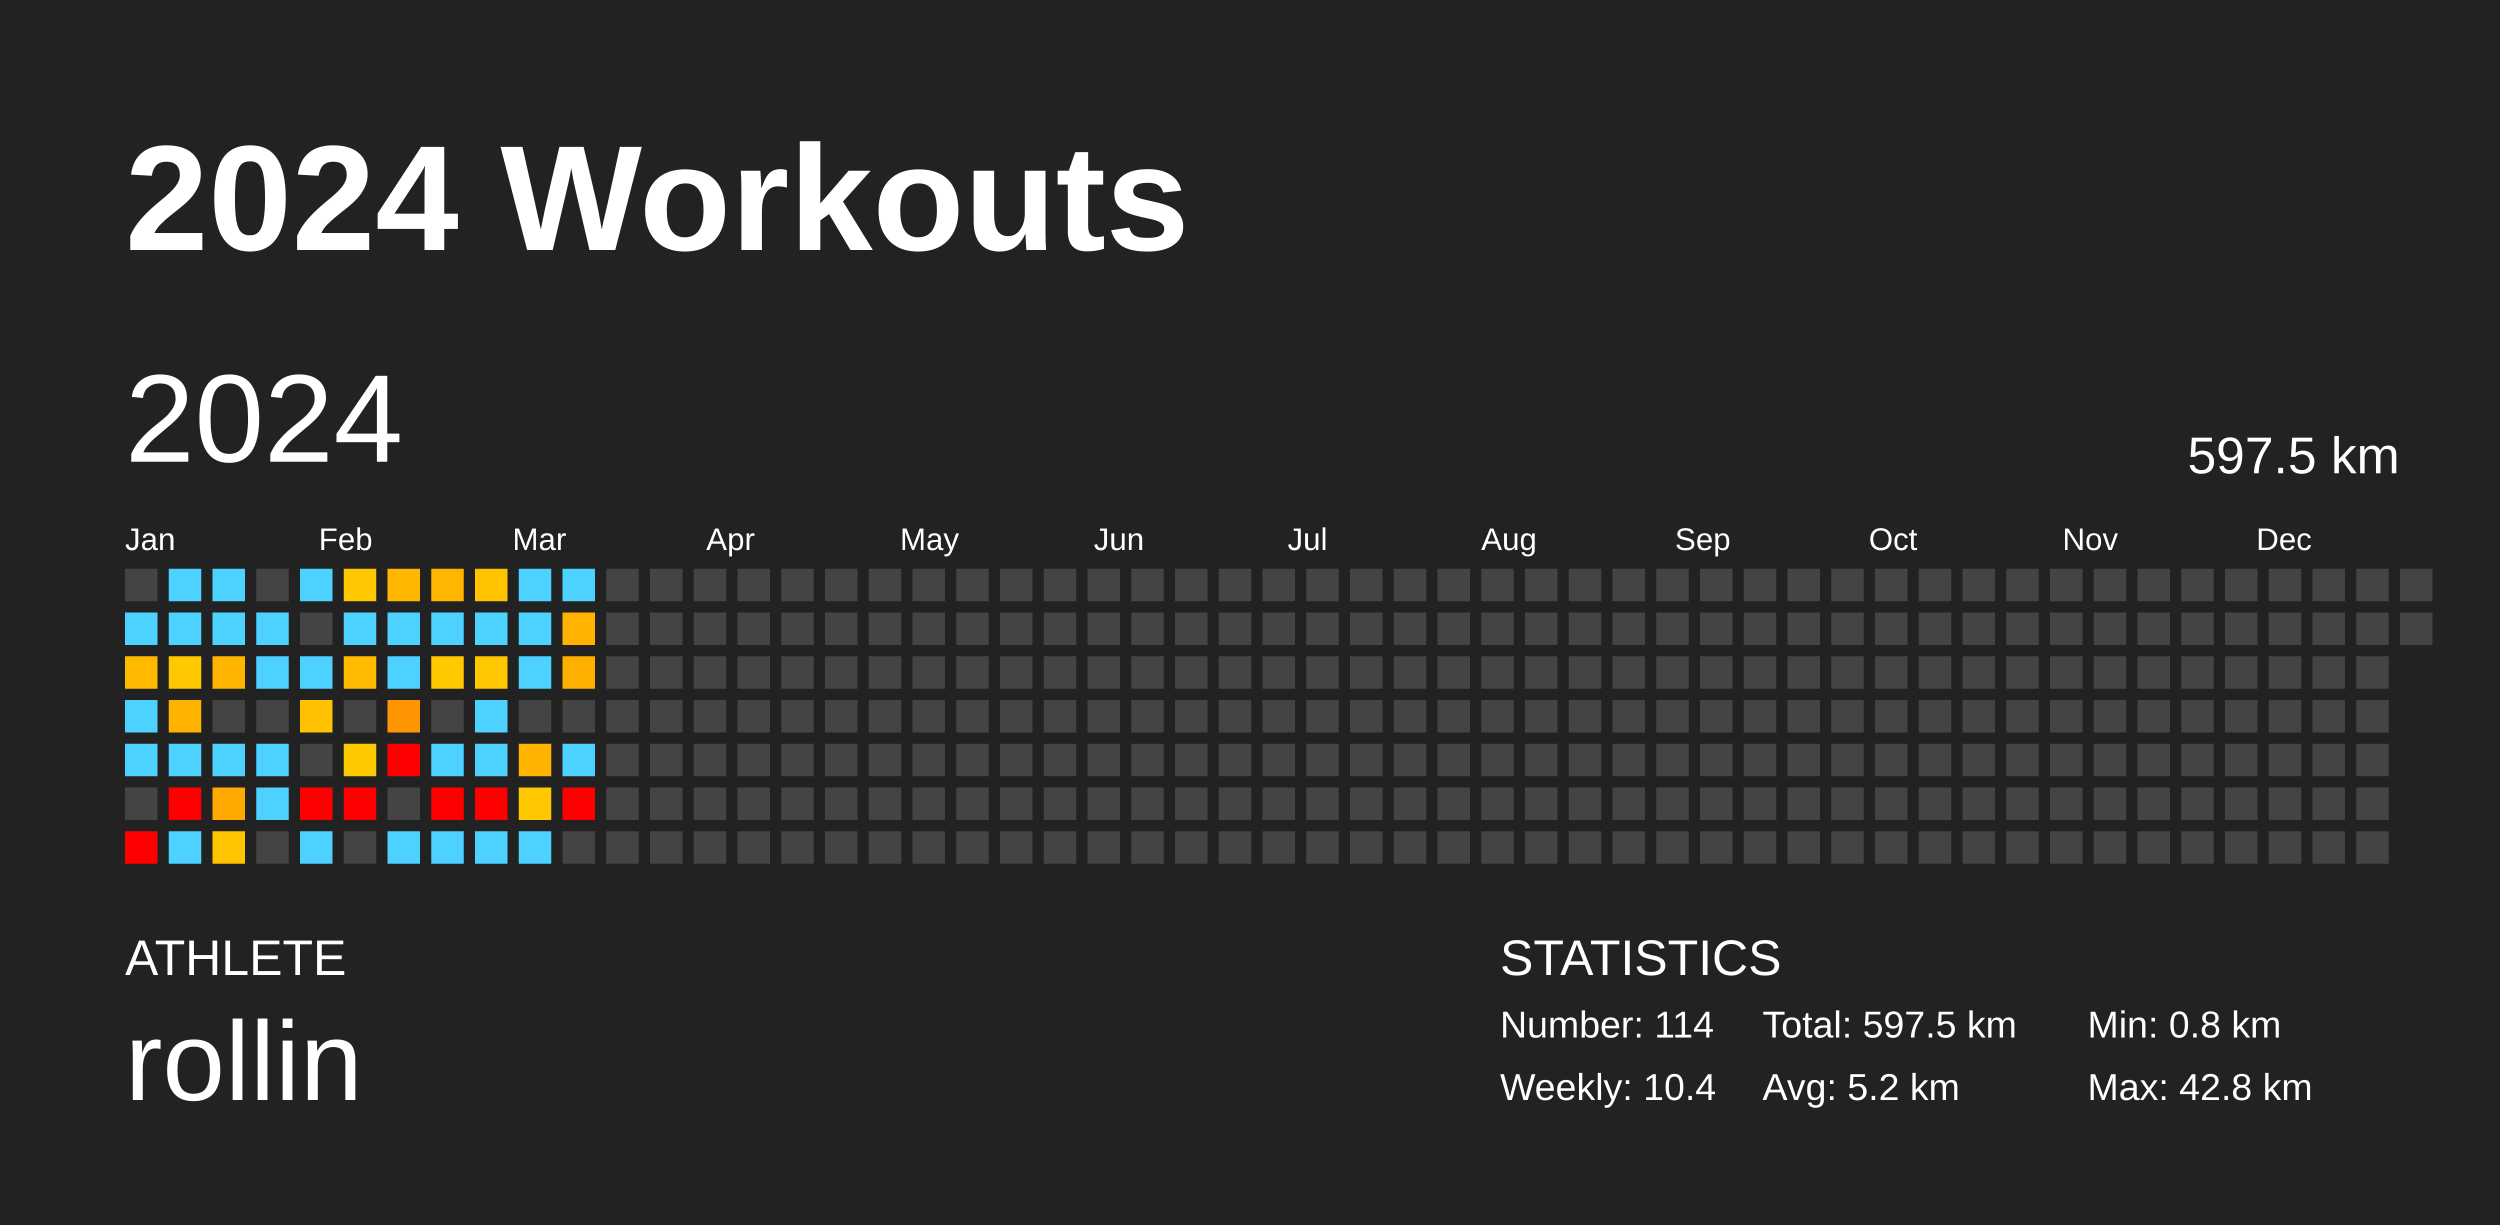
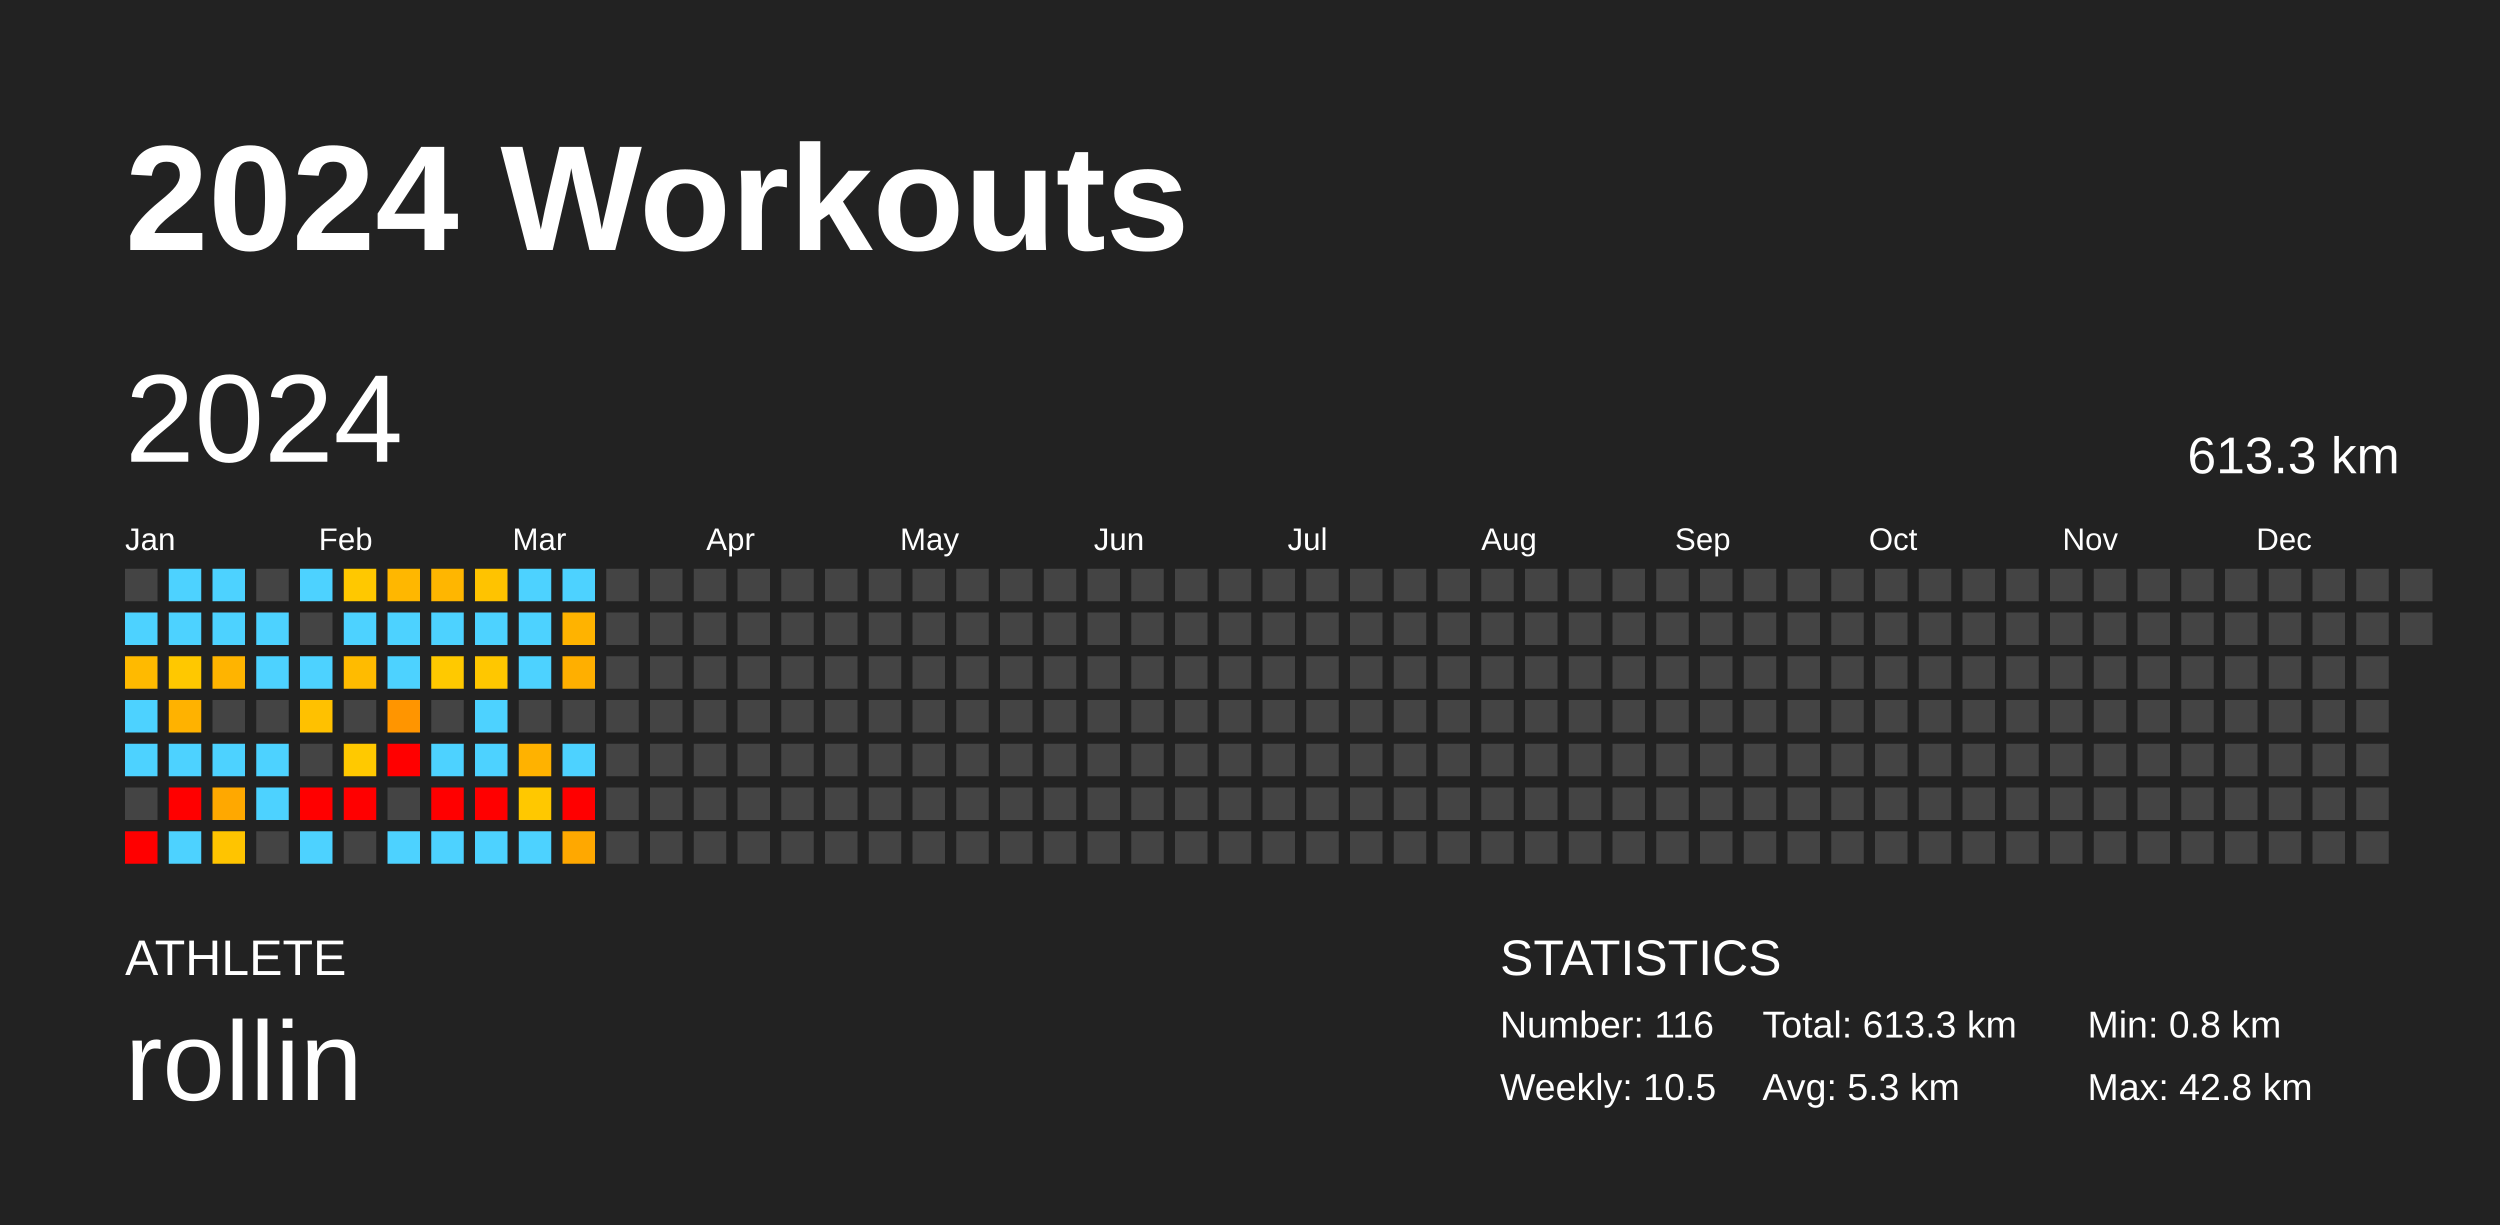
<svg xmlns="http://www.w3.org/2000/svg" baseProfile="full" height="98mm" version="1.1" viewBox="0,0,200,98" width="200mm">
  <defs />
  <rect fill="#222222" height="98" width="200" x="0" y="0" />
  <text fill="#FFFFFF" style="font-size:12px; font-family:Arial; font-weight:bold;" x="10" y="20">2024 Workouts</text>
  <text fill="#FFFFFF" style="font-size:4px; font-family:Arial" x="10" y="78">ATHLETE</text>
  <text fill="#FFFFFF" style="font-size:9px; font-family:Arial" x="10" y="88">rollin</text>
  <text fill="#FFFFFF" style="font-size:4px; font-family:Arial" x="120" y="78">STATISTICS</text>
-   <text fill="#FFFFFF" style="font-size:3px; font-family:Arial" x="120" y="83">Number: 114</text>
-   <text fill="#FFFFFF" style="font-size:3px; font-family:Arial" x="120" y="88">Weekly: 10.4</text>
-   <text fill="#FFFFFF" style="font-size:3px; font-family:Arial" x="141" y="83">Total: 597.5 km</text>
-   <text fill="#FFFFFF" style="font-size:3px; font-family:Arial" x="141" y="88">Avg: 5.2 km</text>
+   <text fill="#FFFFFF" style="font-size:3px; font-family:Arial" x="120" y="83">Number: 116</text>
+   <text fill="#FFFFFF" style="font-size:3px; font-family:Arial" x="120" y="88">Weekly: 10.5</text>
+   <text fill="#FFFFFF" style="font-size:3px; font-family:Arial" x="141" y="83">Total: 613.3 km</text>
+   <text fill="#FFFFFF" style="font-size:3px; font-family:Arial" x="141" y="88">Avg: 5.3 km</text>
  <text fill="#FFFFFF" style="font-size:3px; font-family:Arial" x="167" y="83">Min: 0.8 km</text>
  <text fill="#FFFFFF" style="font-size:3px; font-family:Arial" x="167" y="88">Max: 42.8 km</text>
  <text dominant-baseline="hanging" fill="#FFFFFF" style="font-size:10.0px; font-family:Arial;" x="10" y="30">2024</text>
-   <text dominant-baseline="hanging" fill="#FFFFFF" style="font-size:4.125px; font-family:Arial;" x="175" y="35">597.5 km</text>
+   <text dominant-baseline="hanging" fill="#FFFFFF" style="font-size:4.125px; font-family:Arial;" x="175" y="35">613.3 km</text>
  <text fill="#FFFFFF" style="font-size:2.5px; font-family:Arial" x="10.0" y="44">Jan</text>
  <text fill="#FFFFFF" style="font-size:2.5px; font-family:Arial" x="25.5" y="44">Feb</text>
  <text fill="#FFFFFF" style="font-size:2.5px; font-family:Arial" x="41.0" y="44">Mar</text>
  <text fill="#FFFFFF" style="font-size:2.5px; font-family:Arial" x="56.5" y="44">Apr</text>
  <text fill="#FFFFFF" style="font-size:2.5px; font-family:Arial" x="72.0" y="44">May</text>
  <text fill="#FFFFFF" style="font-size:2.5px; font-family:Arial" x="87.5" y="44">Jun</text>
  <text fill="#FFFFFF" style="font-size:2.5px; font-family:Arial" x="103.0" y="44">Jul</text>
  <text fill="#FFFFFF" style="font-size:2.5px; font-family:Arial" x="118.5" y="44">Aug</text>
  <text fill="#FFFFFF" style="font-size:2.5px; font-family:Arial" x="134.0" y="44">Sep</text>
  <text fill="#FFFFFF" style="font-size:2.5px; font-family:Arial" x="149.5" y="44">Oct</text>
  <text fill="#FFFFFF" style="font-size:2.5px; font-family:Arial" x="165.0" y="44">Nov</text>
  <text fill="#FFFFFF" style="font-size:2.5px; font-family:Arial" x="180.5" y="44">Dec</text>
  <rect fill="#444444" height="2.6" width="2.6" x="10.0" y="45.5" />
  <rect fill="#4dd2ff" height="2.6" width="2.6" x="10.0" y="49.0" />
  <rect fill="#ffba00" height="2.6" width="2.6" x="10.0" y="52.5" />
  <rect fill="#4dd2ff" height="2.6" width="2.6" x="10.0" y="56.0" />
  <rect fill="#4dd2ff" height="2.6" width="2.6" x="10.0" y="59.5" />
  <rect fill="#444444" height="2.6" width="2.6" x="10.0" y="63.0" />
  <rect fill="red" height="2.6" width="2.6" x="10.0" y="66.5" />
  <rect fill="#4dd2ff" height="2.6" width="2.6" x="13.5" y="45.5" />
  <rect fill="#4dd2ff" height="2.6" width="2.6" x="13.5" y="49.0" />
  <rect fill="#ffc800" height="2.6" width="2.6" x="13.5" y="52.5" />
  <rect fill="#ffb200" height="2.6" width="2.6" x="13.5" y="56.0" />
  <rect fill="#4dd2ff" height="2.6" width="2.6" x="13.5" y="59.5" />
  <rect fill="red" height="2.6" width="2.6" x="13.5" y="63.0" />
  <rect fill="#4dd2ff" height="2.6" width="2.6" x="13.5" y="66.5" />
  <rect fill="#4dd2ff" height="2.6" width="2.6" x="17.0" y="45.5" />
  <rect fill="#4dd2ff" height="2.6" width="2.6" x="17.0" y="49.0" />
  <rect fill="#ffb400" height="2.6" width="2.6" x="17.0" y="52.5" />
  <rect fill="#444444" height="2.6" width="2.6" x="17.0" y="56.0" />
  <rect fill="#4dd2ff" height="2.6" width="2.6" x="17.0" y="59.5" />
  <rect fill="#ffa800" height="2.6" width="2.6" x="17.0" y="63.0" />
  <rect fill="#ffc400" height="2.6" width="2.6" x="17.0" y="66.5" />
  <rect fill="#444444" height="2.6" width="2.6" x="20.5" y="45.5" />
  <rect fill="#4dd2ff" height="2.6" width="2.6" x="20.5" y="49.0" />
  <rect fill="#4dd2ff" height="2.6" width="2.6" x="20.5" y="52.5" />
  <rect fill="#444444" height="2.6" width="2.6" x="20.5" y="56.0" />
  <rect fill="#4dd2ff" height="2.6" width="2.6" x="20.5" y="59.5" />
  <rect fill="#4dd2ff" height="2.6" width="2.6" x="20.5" y="63.0" />
  <rect fill="#444444" height="2.6" width="2.6" x="20.5" y="66.5" />
  <rect fill="#4dd2ff" height="2.6" width="2.6" x="24.0" y="45.5" />
  <rect fill="#444444" height="2.6" width="2.6" x="24.0" y="49.0" />
  <rect fill="#4dd2ff" height="2.6" width="2.6" x="24.0" y="52.5" />
  <rect fill="#ffc100" height="2.6" width="2.6" x="24.0" y="56.0" />
  <rect fill="#444444" height="2.6" width="2.6" x="24.0" y="59.5" />
  <rect fill="red" height="2.6" width="2.6" x="24.0" y="63.0" />
  <rect fill="#4dd2ff" height="2.6" width="2.6" x="24.0" y="66.5" />
  <rect fill="#ffc800" height="2.6" width="2.6" x="27.5" y="45.5" />
  <rect fill="#4dd2ff" height="2.6" width="2.6" x="27.5" y="49.0" />
  <rect fill="#ffbb00" height="2.6" width="2.6" x="27.5" y="52.5" />
  <rect fill="#444444" height="2.6" width="2.6" x="27.5" y="56.0" />
  <rect fill="#ffc900" height="2.6" width="2.6" x="27.5" y="59.5" />
  <rect fill="red" height="2.6" width="2.6" x="27.5" y="63.0" />
  <rect fill="#444444" height="2.6" width="2.6" x="27.5" y="66.5" />
  <rect fill="#ffb700" height="2.6" width="2.6" x="31.0" y="45.5" />
  <rect fill="#4dd2ff" height="2.6" width="2.6" x="31.0" y="49.0" />
  <rect fill="#4dd2ff" height="2.6" width="2.6" x="31.0" y="52.5" />
  <rect fill="#ff9500" height="2.6" width="2.6" x="31.0" y="56.0" />
  <rect fill="red" height="2.6" width="2.6" x="31.0" y="59.5" />
  <rect fill="#444444" height="2.6" width="2.6" x="31.0" y="63.0" />
  <rect fill="#4dd2ff" height="2.6" width="2.6" x="31.0" y="66.5" />
  <rect fill="#ffb600" height="2.6" width="2.6" x="34.5" y="45.5" />
  <rect fill="#4dd2ff" height="2.6" width="2.6" x="34.5" y="49.0" />
  <rect fill="#ffc900" height="2.6" width="2.6" x="34.5" y="52.5" />
  <rect fill="#444444" height="2.6" width="2.6" x="34.5" y="56.0" />
  <rect fill="#4dd2ff" height="2.6" width="2.6" x="34.5" y="59.5" />
  <rect fill="red" height="2.6" width="2.6" x="34.5" y="63.0" />
  <rect fill="#4dd2ff" height="2.6" width="2.6" x="34.5" y="66.5" />
  <rect fill="#ffc300" height="2.6" width="2.6" x="38.0" y="45.5" />
  <rect fill="#4dd2ff" height="2.6" width="2.6" x="38.0" y="49.0" />
  <rect fill="#ffc700" height="2.6" width="2.6" x="38.0" y="52.5" />
  <rect fill="#4dd2ff" height="2.6" width="2.6" x="38.0" y="56.0" />
  <rect fill="#4dd2ff" height="2.6" width="2.6" x="38.0" y="59.5" />
  <rect fill="red" height="2.6" width="2.6" x="38.0" y="63.0" />
  <rect fill="#4dd2ff" height="2.6" width="2.6" x="38.0" y="66.5" />
  <rect fill="#4dd2ff" height="2.6" width="2.6" x="41.5" y="45.5" />
  <rect fill="#4dd2ff" height="2.6" width="2.6" x="41.5" y="49.0" />
  <rect fill="#4dd2ff" height="2.6" width="2.6" x="41.5" y="52.5" />
  <rect fill="#444444" height="2.6" width="2.6" x="41.5" y="56.0" />
  <rect fill="#ffb200" height="2.6" width="2.6" x="41.5" y="59.5" />
  <rect fill="#ffc800" height="2.6" width="2.6" x="41.5" y="63.0" />
  <rect fill="#4dd2ff" height="2.6" width="2.6" x="41.5" y="66.5" />
  <rect fill="#4dd2ff" height="2.6" width="2.6" x="45.0" y="45.5" />
  <rect fill="#ffb300" height="2.6" width="2.6" x="45.0" y="49.0" />
  <rect fill="#ffaf00" height="2.6" width="2.6" x="45.0" y="52.5" />
  <rect fill="#444444" height="2.6" width="2.6" x="45.0" y="56.0" />
  <rect fill="#4dd2ff" height="2.6" width="2.6" x="45.0" y="59.5" />
  <rect fill="red" height="2.6" width="2.6" x="45.0" y="63.0" />
-   <rect fill="#444444" height="2.6" width="2.6" x="45.0" y="66.5" />
+   <rect fill="#ffa800" height="2.6" width="2.6" x="45.0" y="66.5" />
  <rect fill="#444444" height="2.6" width="2.6" x="48.5" y="45.5" />
  <rect fill="#444444" height="2.6" width="2.6" x="48.5" y="49.0" />
  <rect fill="#444444" height="2.6" width="2.6" x="48.5" y="52.5" />
  <rect fill="#444444" height="2.6" width="2.6" x="48.5" y="56.0" />
  <rect fill="#444444" height="2.6" width="2.6" x="48.5" y="59.5" />
  <rect fill="#444444" height="2.6" width="2.6" x="48.5" y="63.0" />
  <rect fill="#444444" height="2.6" width="2.6" x="48.5" y="66.5" />
  <rect fill="#444444" height="2.6" width="2.6" x="52.0" y="45.5" />
  <rect fill="#444444" height="2.6" width="2.6" x="52.0" y="49.0" />
  <rect fill="#444444" height="2.6" width="2.6" x="52.0" y="52.5" />
  <rect fill="#444444" height="2.6" width="2.6" x="52.0" y="56.0" />
  <rect fill="#444444" height="2.6" width="2.6" x="52.0" y="59.5" />
  <rect fill="#444444" height="2.6" width="2.6" x="52.0" y="63.0" />
  <rect fill="#444444" height="2.6" width="2.6" x="52.0" y="66.5" />
  <rect fill="#444444" height="2.6" width="2.6" x="55.5" y="45.5" />
  <rect fill="#444444" height="2.6" width="2.6" x="55.5" y="49.0" />
  <rect fill="#444444" height="2.6" width="2.6" x="55.5" y="52.5" />
  <rect fill="#444444" height="2.6" width="2.6" x="55.5" y="56.0" />
  <rect fill="#444444" height="2.6" width="2.6" x="55.5" y="59.5" />
  <rect fill="#444444" height="2.6" width="2.6" x="55.5" y="63.0" />
  <rect fill="#444444" height="2.6" width="2.6" x="55.5" y="66.5" />
  <rect fill="#444444" height="2.6" width="2.6" x="59.0" y="45.5" />
  <rect fill="#444444" height="2.6" width="2.6" x="59.0" y="49.0" />
  <rect fill="#444444" height="2.6" width="2.6" x="59.0" y="52.5" />
  <rect fill="#444444" height="2.6" width="2.6" x="59.0" y="56.0" />
  <rect fill="#444444" height="2.6" width="2.6" x="59.0" y="59.5" />
  <rect fill="#444444" height="2.6" width="2.6" x="59.0" y="63.0" />
  <rect fill="#444444" height="2.6" width="2.6" x="59.0" y="66.5" />
  <rect fill="#444444" height="2.6" width="2.6" x="62.5" y="45.5" />
  <rect fill="#444444" height="2.6" width="2.6" x="62.5" y="49.0" />
  <rect fill="#444444" height="2.6" width="2.6" x="62.5" y="52.5" />
  <rect fill="#444444" height="2.6" width="2.6" x="62.5" y="56.0" />
  <rect fill="#444444" height="2.6" width="2.6" x="62.5" y="59.5" />
  <rect fill="#444444" height="2.6" width="2.6" x="62.5" y="63.0" />
  <rect fill="#444444" height="2.6" width="2.6" x="62.5" y="66.5" />
  <rect fill="#444444" height="2.6" width="2.6" x="66.0" y="45.5" />
  <rect fill="#444444" height="2.6" width="2.6" x="66.0" y="49.0" />
  <rect fill="#444444" height="2.6" width="2.6" x="66.0" y="52.5" />
  <rect fill="#444444" height="2.6" width="2.6" x="66.0" y="56.0" />
  <rect fill="#444444" height="2.6" width="2.6" x="66.0" y="59.5" />
  <rect fill="#444444" height="2.6" width="2.6" x="66.0" y="63.0" />
  <rect fill="#444444" height="2.6" width="2.6" x="66.0" y="66.5" />
  <rect fill="#444444" height="2.6" width="2.6" x="69.5" y="45.5" />
  <rect fill="#444444" height="2.6" width="2.6" x="69.5" y="49.0" />
  <rect fill="#444444" height="2.6" width="2.6" x="69.5" y="52.5" />
  <rect fill="#444444" height="2.6" width="2.6" x="69.5" y="56.0" />
  <rect fill="#444444" height="2.6" width="2.6" x="69.5" y="59.5" />
  <rect fill="#444444" height="2.6" width="2.6" x="69.5" y="63.0" />
  <rect fill="#444444" height="2.6" width="2.6" x="69.5" y="66.5" />
  <rect fill="#444444" height="2.6" width="2.6" x="73.0" y="45.5" />
  <rect fill="#444444" height="2.6" width="2.6" x="73.0" y="49.0" />
  <rect fill="#444444" height="2.6" width="2.6" x="73.0" y="52.5" />
  <rect fill="#444444" height="2.6" width="2.6" x="73.0" y="56.0" />
  <rect fill="#444444" height="2.6" width="2.6" x="73.0" y="59.5" />
  <rect fill="#444444" height="2.6" width="2.6" x="73.0" y="63.0" />
  <rect fill="#444444" height="2.6" width="2.6" x="73.0" y="66.5" />
  <rect fill="#444444" height="2.6" width="2.6" x="76.5" y="45.5" />
  <rect fill="#444444" height="2.6" width="2.6" x="76.5" y="49.0" />
  <rect fill="#444444" height="2.6" width="2.6" x="76.5" y="52.5" />
  <rect fill="#444444" height="2.6" width="2.6" x="76.5" y="56.0" />
  <rect fill="#444444" height="2.6" width="2.6" x="76.5" y="59.5" />
  <rect fill="#444444" height="2.6" width="2.6" x="76.5" y="63.0" />
  <rect fill="#444444" height="2.6" width="2.6" x="76.5" y="66.5" />
  <rect fill="#444444" height="2.6" width="2.6" x="80.0" y="45.5" />
  <rect fill="#444444" height="2.6" width="2.6" x="80.0" y="49.0" />
  <rect fill="#444444" height="2.6" width="2.6" x="80.0" y="52.5" />
  <rect fill="#444444" height="2.6" width="2.6" x="80.0" y="56.0" />
  <rect fill="#444444" height="2.6" width="2.6" x="80.0" y="59.5" />
  <rect fill="#444444" height="2.6" width="2.6" x="80.0" y="63.0" />
  <rect fill="#444444" height="2.6" width="2.6" x="80.0" y="66.5" />
  <rect fill="#444444" height="2.6" width="2.6" x="83.5" y="45.5" />
  <rect fill="#444444" height="2.6" width="2.6" x="83.5" y="49.0" />
  <rect fill="#444444" height="2.6" width="2.6" x="83.5" y="52.5" />
  <rect fill="#444444" height="2.6" width="2.6" x="83.5" y="56.0" />
  <rect fill="#444444" height="2.6" width="2.6" x="83.5" y="59.5" />
  <rect fill="#444444" height="2.6" width="2.6" x="83.5" y="63.0" />
  <rect fill="#444444" height="2.6" width="2.6" x="83.5" y="66.5" />
  <rect fill="#444444" height="2.6" width="2.6" x="87.0" y="45.5" />
  <rect fill="#444444" height="2.6" width="2.6" x="87.0" y="49.0" />
  <rect fill="#444444" height="2.6" width="2.6" x="87.0" y="52.5" />
  <rect fill="#444444" height="2.6" width="2.6" x="87.0" y="56.0" />
  <rect fill="#444444" height="2.6" width="2.6" x="87.0" y="59.5" />
  <rect fill="#444444" height="2.6" width="2.6" x="87.0" y="63.0" />
  <rect fill="#444444" height="2.6" width="2.6" x="87.0" y="66.5" />
  <rect fill="#444444" height="2.6" width="2.6" x="90.5" y="45.5" />
  <rect fill="#444444" height="2.6" width="2.6" x="90.5" y="49.0" />
  <rect fill="#444444" height="2.6" width="2.6" x="90.5" y="52.5" />
  <rect fill="#444444" height="2.6" width="2.6" x="90.5" y="56.0" />
  <rect fill="#444444" height="2.6" width="2.6" x="90.5" y="59.5" />
  <rect fill="#444444" height="2.6" width="2.6" x="90.5" y="63.0" />
  <rect fill="#444444" height="2.6" width="2.6" x="90.5" y="66.5" />
  <rect fill="#444444" height="2.6" width="2.6" x="94.0" y="45.5" />
  <rect fill="#444444" height="2.6" width="2.6" x="94.0" y="49.0" />
  <rect fill="#444444" height="2.6" width="2.6" x="94.0" y="52.5" />
  <rect fill="#444444" height="2.6" width="2.6" x="94.0" y="56.0" />
  <rect fill="#444444" height="2.6" width="2.6" x="94.0" y="59.5" />
  <rect fill="#444444" height="2.6" width="2.6" x="94.0" y="63.0" />
  <rect fill="#444444" height="2.6" width="2.6" x="94.0" y="66.5" />
  <rect fill="#444444" height="2.6" width="2.6" x="97.5" y="45.5" />
  <rect fill="#444444" height="2.6" width="2.6" x="97.5" y="49.0" />
  <rect fill="#444444" height="2.6" width="2.6" x="97.5" y="52.5" />
  <rect fill="#444444" height="2.6" width="2.6" x="97.5" y="56.0" />
  <rect fill="#444444" height="2.6" width="2.6" x="97.5" y="59.5" />
  <rect fill="#444444" height="2.6" width="2.6" x="97.5" y="63.0" />
  <rect fill="#444444" height="2.6" width="2.6" x="97.5" y="66.5" />
  <rect fill="#444444" height="2.6" width="2.6" x="101.0" y="45.5" />
  <rect fill="#444444" height="2.6" width="2.6" x="101.0" y="49.0" />
  <rect fill="#444444" height="2.6" width="2.6" x="101.0" y="52.5" />
  <rect fill="#444444" height="2.6" width="2.6" x="101.0" y="56.0" />
  <rect fill="#444444" height="2.6" width="2.6" x="101.0" y="59.5" />
  <rect fill="#444444" height="2.6" width="2.6" x="101.0" y="63.0" />
  <rect fill="#444444" height="2.6" width="2.6" x="101.0" y="66.5" />
  <rect fill="#444444" height="2.6" width="2.6" x="104.5" y="45.5" />
  <rect fill="#444444" height="2.6" width="2.6" x="104.5" y="49.0" />
  <rect fill="#444444" height="2.6" width="2.6" x="104.5" y="52.5" />
  <rect fill="#444444" height="2.6" width="2.6" x="104.5" y="56.0" />
  <rect fill="#444444" height="2.6" width="2.6" x="104.5" y="59.5" />
  <rect fill="#444444" height="2.6" width="2.6" x="104.5" y="63.0" />
  <rect fill="#444444" height="2.6" width="2.6" x="104.5" y="66.5" />
  <rect fill="#444444" height="2.6" width="2.6" x="108.0" y="45.5" />
  <rect fill="#444444" height="2.6" width="2.6" x="108.0" y="49.0" />
  <rect fill="#444444" height="2.6" width="2.6" x="108.0" y="52.5" />
  <rect fill="#444444" height="2.6" width="2.6" x="108.0" y="56.0" />
  <rect fill="#444444" height="2.6" width="2.6" x="108.0" y="59.5" />
  <rect fill="#444444" height="2.6" width="2.6" x="108.0" y="63.0" />
  <rect fill="#444444" height="2.6" width="2.6" x="108.0" y="66.5" />
  <rect fill="#444444" height="2.6" width="2.6" x="111.5" y="45.5" />
  <rect fill="#444444" height="2.6" width="2.6" x="111.5" y="49.0" />
  <rect fill="#444444" height="2.6" width="2.6" x="111.5" y="52.5" />
  <rect fill="#444444" height="2.6" width="2.6" x="111.5" y="56.0" />
  <rect fill="#444444" height="2.6" width="2.6" x="111.5" y="59.5" />
  <rect fill="#444444" height="2.6" width="2.6" x="111.5" y="63.0" />
  <rect fill="#444444" height="2.6" width="2.6" x="111.5" y="66.5" />
  <rect fill="#444444" height="2.6" width="2.6" x="115.0" y="45.5" />
  <rect fill="#444444" height="2.6" width="2.6" x="115.0" y="49.0" />
  <rect fill="#444444" height="2.6" width="2.6" x="115.0" y="52.5" />
  <rect fill="#444444" height="2.6" width="2.6" x="115.0" y="56.0" />
  <rect fill="#444444" height="2.6" width="2.6" x="115.0" y="59.5" />
  <rect fill="#444444" height="2.6" width="2.6" x="115.0" y="63.0" />
  <rect fill="#444444" height="2.6" width="2.6" x="115.0" y="66.5" />
  <rect fill="#444444" height="2.6" width="2.6" x="118.5" y="45.5" />
  <rect fill="#444444" height="2.6" width="2.6" x="118.5" y="49.0" />
  <rect fill="#444444" height="2.6" width="2.6" x="118.5" y="52.5" />
  <rect fill="#444444" height="2.6" width="2.6" x="118.5" y="56.0" />
  <rect fill="#444444" height="2.6" width="2.6" x="118.5" y="59.5" />
  <rect fill="#444444" height="2.6" width="2.6" x="118.5" y="63.0" />
  <rect fill="#444444" height="2.6" width="2.6" x="118.5" y="66.5" />
  <rect fill="#444444" height="2.6" width="2.6" x="122.0" y="45.5" />
  <rect fill="#444444" height="2.6" width="2.6" x="122.0" y="49.0" />
  <rect fill="#444444" height="2.6" width="2.6" x="122.0" y="52.5" />
  <rect fill="#444444" height="2.6" width="2.6" x="122.0" y="56.0" />
  <rect fill="#444444" height="2.6" width="2.6" x="122.0" y="59.5" />
  <rect fill="#444444" height="2.6" width="2.6" x="122.0" y="63.0" />
  <rect fill="#444444" height="2.6" width="2.6" x="122.0" y="66.5" />
  <rect fill="#444444" height="2.6" width="2.6" x="125.5" y="45.5" />
  <rect fill="#444444" height="2.6" width="2.6" x="125.5" y="49.0" />
  <rect fill="#444444" height="2.6" width="2.6" x="125.5" y="52.5" />
  <rect fill="#444444" height="2.6" width="2.6" x="125.5" y="56.0" />
  <rect fill="#444444" height="2.6" width="2.6" x="125.5" y="59.5" />
  <rect fill="#444444" height="2.6" width="2.6" x="125.5" y="63.0" />
  <rect fill="#444444" height="2.6" width="2.6" x="125.5" y="66.5" />
  <rect fill="#444444" height="2.6" width="2.6" x="129.0" y="45.5" />
  <rect fill="#444444" height="2.6" width="2.6" x="129.0" y="49.0" />
  <rect fill="#444444" height="2.6" width="2.6" x="129.0" y="52.5" />
  <rect fill="#444444" height="2.6" width="2.6" x="129.0" y="56.0" />
  <rect fill="#444444" height="2.6" width="2.6" x="129.0" y="59.5" />
  <rect fill="#444444" height="2.6" width="2.6" x="129.0" y="63.0" />
  <rect fill="#444444" height="2.6" width="2.6" x="129.0" y="66.5" />
  <rect fill="#444444" height="2.6" width="2.6" x="132.5" y="45.5" />
  <rect fill="#444444" height="2.6" width="2.6" x="132.5" y="49.0" />
  <rect fill="#444444" height="2.6" width="2.6" x="132.5" y="52.5" />
  <rect fill="#444444" height="2.6" width="2.6" x="132.5" y="56.0" />
  <rect fill="#444444" height="2.6" width="2.6" x="132.5" y="59.5" />
  <rect fill="#444444" height="2.6" width="2.6" x="132.5" y="63.0" />
  <rect fill="#444444" height="2.6" width="2.6" x="132.5" y="66.5" />
  <rect fill="#444444" height="2.6" width="2.6" x="136.0" y="45.5" />
  <rect fill="#444444" height="2.6" width="2.6" x="136.0" y="49.0" />
  <rect fill="#444444" height="2.6" width="2.6" x="136.0" y="52.5" />
  <rect fill="#444444" height="2.6" width="2.6" x="136.0" y="56.0" />
  <rect fill="#444444" height="2.6" width="2.6" x="136.0" y="59.5" />
  <rect fill="#444444" height="2.6" width="2.6" x="136.0" y="63.0" />
  <rect fill="#444444" height="2.6" width="2.6" x="136.0" y="66.5" />
  <rect fill="#444444" height="2.6" width="2.6" x="139.5" y="45.5" />
  <rect fill="#444444" height="2.6" width="2.6" x="139.5" y="49.0" />
  <rect fill="#444444" height="2.6" width="2.6" x="139.5" y="52.5" />
  <rect fill="#444444" height="2.6" width="2.6" x="139.5" y="56.0" />
  <rect fill="#444444" height="2.6" width="2.6" x="139.5" y="59.5" />
  <rect fill="#444444" height="2.6" width="2.6" x="139.5" y="63.0" />
  <rect fill="#444444" height="2.6" width="2.6" x="139.5" y="66.5" />
  <rect fill="#444444" height="2.6" width="2.6" x="143.0" y="45.5" />
  <rect fill="#444444" height="2.6" width="2.6" x="143.0" y="49.0" />
  <rect fill="#444444" height="2.6" width="2.6" x="143.0" y="52.5" />
  <rect fill="#444444" height="2.6" width="2.6" x="143.0" y="56.0" />
  <rect fill="#444444" height="2.6" width="2.6" x="143.0" y="59.5" />
  <rect fill="#444444" height="2.6" width="2.6" x="143.0" y="63.0" />
  <rect fill="#444444" height="2.6" width="2.6" x="143.0" y="66.5" />
  <rect fill="#444444" height="2.6" width="2.6" x="146.5" y="45.5" />
  <rect fill="#444444" height="2.6" width="2.6" x="146.5" y="49.0" />
  <rect fill="#444444" height="2.6" width="2.6" x="146.5" y="52.5" />
  <rect fill="#444444" height="2.6" width="2.6" x="146.5" y="56.0" />
  <rect fill="#444444" height="2.6" width="2.6" x="146.5" y="59.5" />
  <rect fill="#444444" height="2.6" width="2.6" x="146.5" y="63.0" />
  <rect fill="#444444" height="2.6" width="2.6" x="146.5" y="66.5" />
  <rect fill="#444444" height="2.6" width="2.6" x="150.0" y="45.5" />
  <rect fill="#444444" height="2.6" width="2.6" x="150.0" y="49.0" />
  <rect fill="#444444" height="2.6" width="2.6" x="150.0" y="52.5" />
  <rect fill="#444444" height="2.6" width="2.6" x="150.0" y="56.0" />
  <rect fill="#444444" height="2.6" width="2.6" x="150.0" y="59.5" />
  <rect fill="#444444" height="2.6" width="2.6" x="150.0" y="63.0" />
  <rect fill="#444444" height="2.6" width="2.6" x="150.0" y="66.5" />
  <rect fill="#444444" height="2.6" width="2.6" x="153.5" y="45.5" />
  <rect fill="#444444" height="2.6" width="2.6" x="153.5" y="49.0" />
  <rect fill="#444444" height="2.6" width="2.6" x="153.5" y="52.5" />
  <rect fill="#444444" height="2.6" width="2.6" x="153.5" y="56.0" />
  <rect fill="#444444" height="2.6" width="2.6" x="153.5" y="59.5" />
  <rect fill="#444444" height="2.6" width="2.6" x="153.5" y="63.0" />
  <rect fill="#444444" height="2.6" width="2.6" x="153.5" y="66.5" />
  <rect fill="#444444" height="2.6" width="2.6" x="157.0" y="45.5" />
  <rect fill="#444444" height="2.6" width="2.6" x="157.0" y="49.0" />
  <rect fill="#444444" height="2.6" width="2.6" x="157.0" y="52.5" />
  <rect fill="#444444" height="2.6" width="2.6" x="157.0" y="56.0" />
  <rect fill="#444444" height="2.6" width="2.6" x="157.0" y="59.5" />
  <rect fill="#444444" height="2.6" width="2.6" x="157.0" y="63.0" />
  <rect fill="#444444" height="2.6" width="2.6" x="157.0" y="66.5" />
  <rect fill="#444444" height="2.6" width="2.6" x="160.5" y="45.5" />
  <rect fill="#444444" height="2.6" width="2.6" x="160.5" y="49.0" />
  <rect fill="#444444" height="2.6" width="2.6" x="160.5" y="52.5" />
  <rect fill="#444444" height="2.6" width="2.6" x="160.5" y="56.0" />
  <rect fill="#444444" height="2.6" width="2.6" x="160.5" y="59.5" />
  <rect fill="#444444" height="2.6" width="2.6" x="160.5" y="63.0" />
  <rect fill="#444444" height="2.6" width="2.6" x="160.5" y="66.5" />
  <rect fill="#444444" height="2.6" width="2.6" x="164.0" y="45.5" />
  <rect fill="#444444" height="2.6" width="2.6" x="164.0" y="49.0" />
  <rect fill="#444444" height="2.6" width="2.6" x="164.0" y="52.5" />
  <rect fill="#444444" height="2.6" width="2.6" x="164.0" y="56.0" />
  <rect fill="#444444" height="2.6" width="2.6" x="164.0" y="59.5" />
  <rect fill="#444444" height="2.6" width="2.6" x="164.0" y="63.0" />
  <rect fill="#444444" height="2.6" width="2.6" x="164.0" y="66.5" />
  <rect fill="#444444" height="2.6" width="2.6" x="167.5" y="45.5" />
  <rect fill="#444444" height="2.6" width="2.6" x="167.5" y="49.0" />
  <rect fill="#444444" height="2.6" width="2.6" x="167.5" y="52.5" />
  <rect fill="#444444" height="2.6" width="2.6" x="167.5" y="56.0" />
  <rect fill="#444444" height="2.6" width="2.6" x="167.5" y="59.5" />
  <rect fill="#444444" height="2.6" width="2.6" x="167.5" y="63.0" />
  <rect fill="#444444" height="2.6" width="2.6" x="167.5" y="66.5" />
  <rect fill="#444444" height="2.6" width="2.6" x="171.0" y="45.5" />
  <rect fill="#444444" height="2.6" width="2.6" x="171.0" y="49.0" />
  <rect fill="#444444" height="2.6" width="2.6" x="171.0" y="52.5" />
  <rect fill="#444444" height="2.6" width="2.6" x="171.0" y="56.0" />
  <rect fill="#444444" height="2.6" width="2.6" x="171.0" y="59.5" />
  <rect fill="#444444" height="2.6" width="2.6" x="171.0" y="63.0" />
  <rect fill="#444444" height="2.6" width="2.6" x="171.0" y="66.5" />
  <rect fill="#444444" height="2.6" width="2.6" x="174.5" y="45.5" />
  <rect fill="#444444" height="2.6" width="2.6" x="174.5" y="49.0" />
  <rect fill="#444444" height="2.6" width="2.6" x="174.5" y="52.5" />
  <rect fill="#444444" height="2.6" width="2.6" x="174.5" y="56.0" />
  <rect fill="#444444" height="2.6" width="2.6" x="174.5" y="59.5" />
  <rect fill="#444444" height="2.6" width="2.6" x="174.5" y="63.0" />
  <rect fill="#444444" height="2.6" width="2.6" x="174.5" y="66.5" />
  <rect fill="#444444" height="2.6" width="2.6" x="178.0" y="45.5" />
  <rect fill="#444444" height="2.6" width="2.6" x="178.0" y="49.0" />
  <rect fill="#444444" height="2.6" width="2.6" x="178.0" y="52.5" />
  <rect fill="#444444" height="2.6" width="2.6" x="178.0" y="56.0" />
  <rect fill="#444444" height="2.6" width="2.6" x="178.0" y="59.5" />
  <rect fill="#444444" height="2.6" width="2.6" x="178.0" y="63.0" />
  <rect fill="#444444" height="2.6" width="2.6" x="178.0" y="66.5" />
  <rect fill="#444444" height="2.6" width="2.6" x="181.5" y="45.5" />
  <rect fill="#444444" height="2.6" width="2.6" x="181.5" y="49.0" />
  <rect fill="#444444" height="2.6" width="2.6" x="181.5" y="52.5" />
  <rect fill="#444444" height="2.6" width="2.6" x="181.5" y="56.0" />
  <rect fill="#444444" height="2.6" width="2.6" x="181.5" y="59.5" />
  <rect fill="#444444" height="2.6" width="2.6" x="181.5" y="63.0" />
  <rect fill="#444444" height="2.6" width="2.6" x="181.5" y="66.5" />
  <rect fill="#444444" height="2.6" width="2.6" x="185.0" y="45.5" />
  <rect fill="#444444" height="2.6" width="2.6" x="185.0" y="49.0" />
  <rect fill="#444444" height="2.6" width="2.6" x="185.0" y="52.5" />
  <rect fill="#444444" height="2.6" width="2.6" x="185.0" y="56.0" />
  <rect fill="#444444" height="2.6" width="2.6" x="185.0" y="59.5" />
  <rect fill="#444444" height="2.6" width="2.6" x="185.0" y="63.0" />
  <rect fill="#444444" height="2.6" width="2.6" x="185.0" y="66.5" />
  <rect fill="#444444" height="2.6" width="2.6" x="188.5" y="45.5" />
  <rect fill="#444444" height="2.6" width="2.6" x="188.5" y="49.0" />
  <rect fill="#444444" height="2.6" width="2.6" x="188.5" y="52.5" />
  <rect fill="#444444" height="2.6" width="2.6" x="188.5" y="56.0" />
  <rect fill="#444444" height="2.6" width="2.6" x="188.5" y="59.5" />
  <rect fill="#444444" height="2.6" width="2.6" x="188.5" y="63.0" />
  <rect fill="#444444" height="2.6" width="2.6" x="188.5" y="66.5" />
  <rect fill="#444444" height="2.6" width="2.6" x="192.0" y="45.5" />
  <rect fill="#444444" height="2.6" width="2.6" x="192.0" y="49.0" />
</svg>
